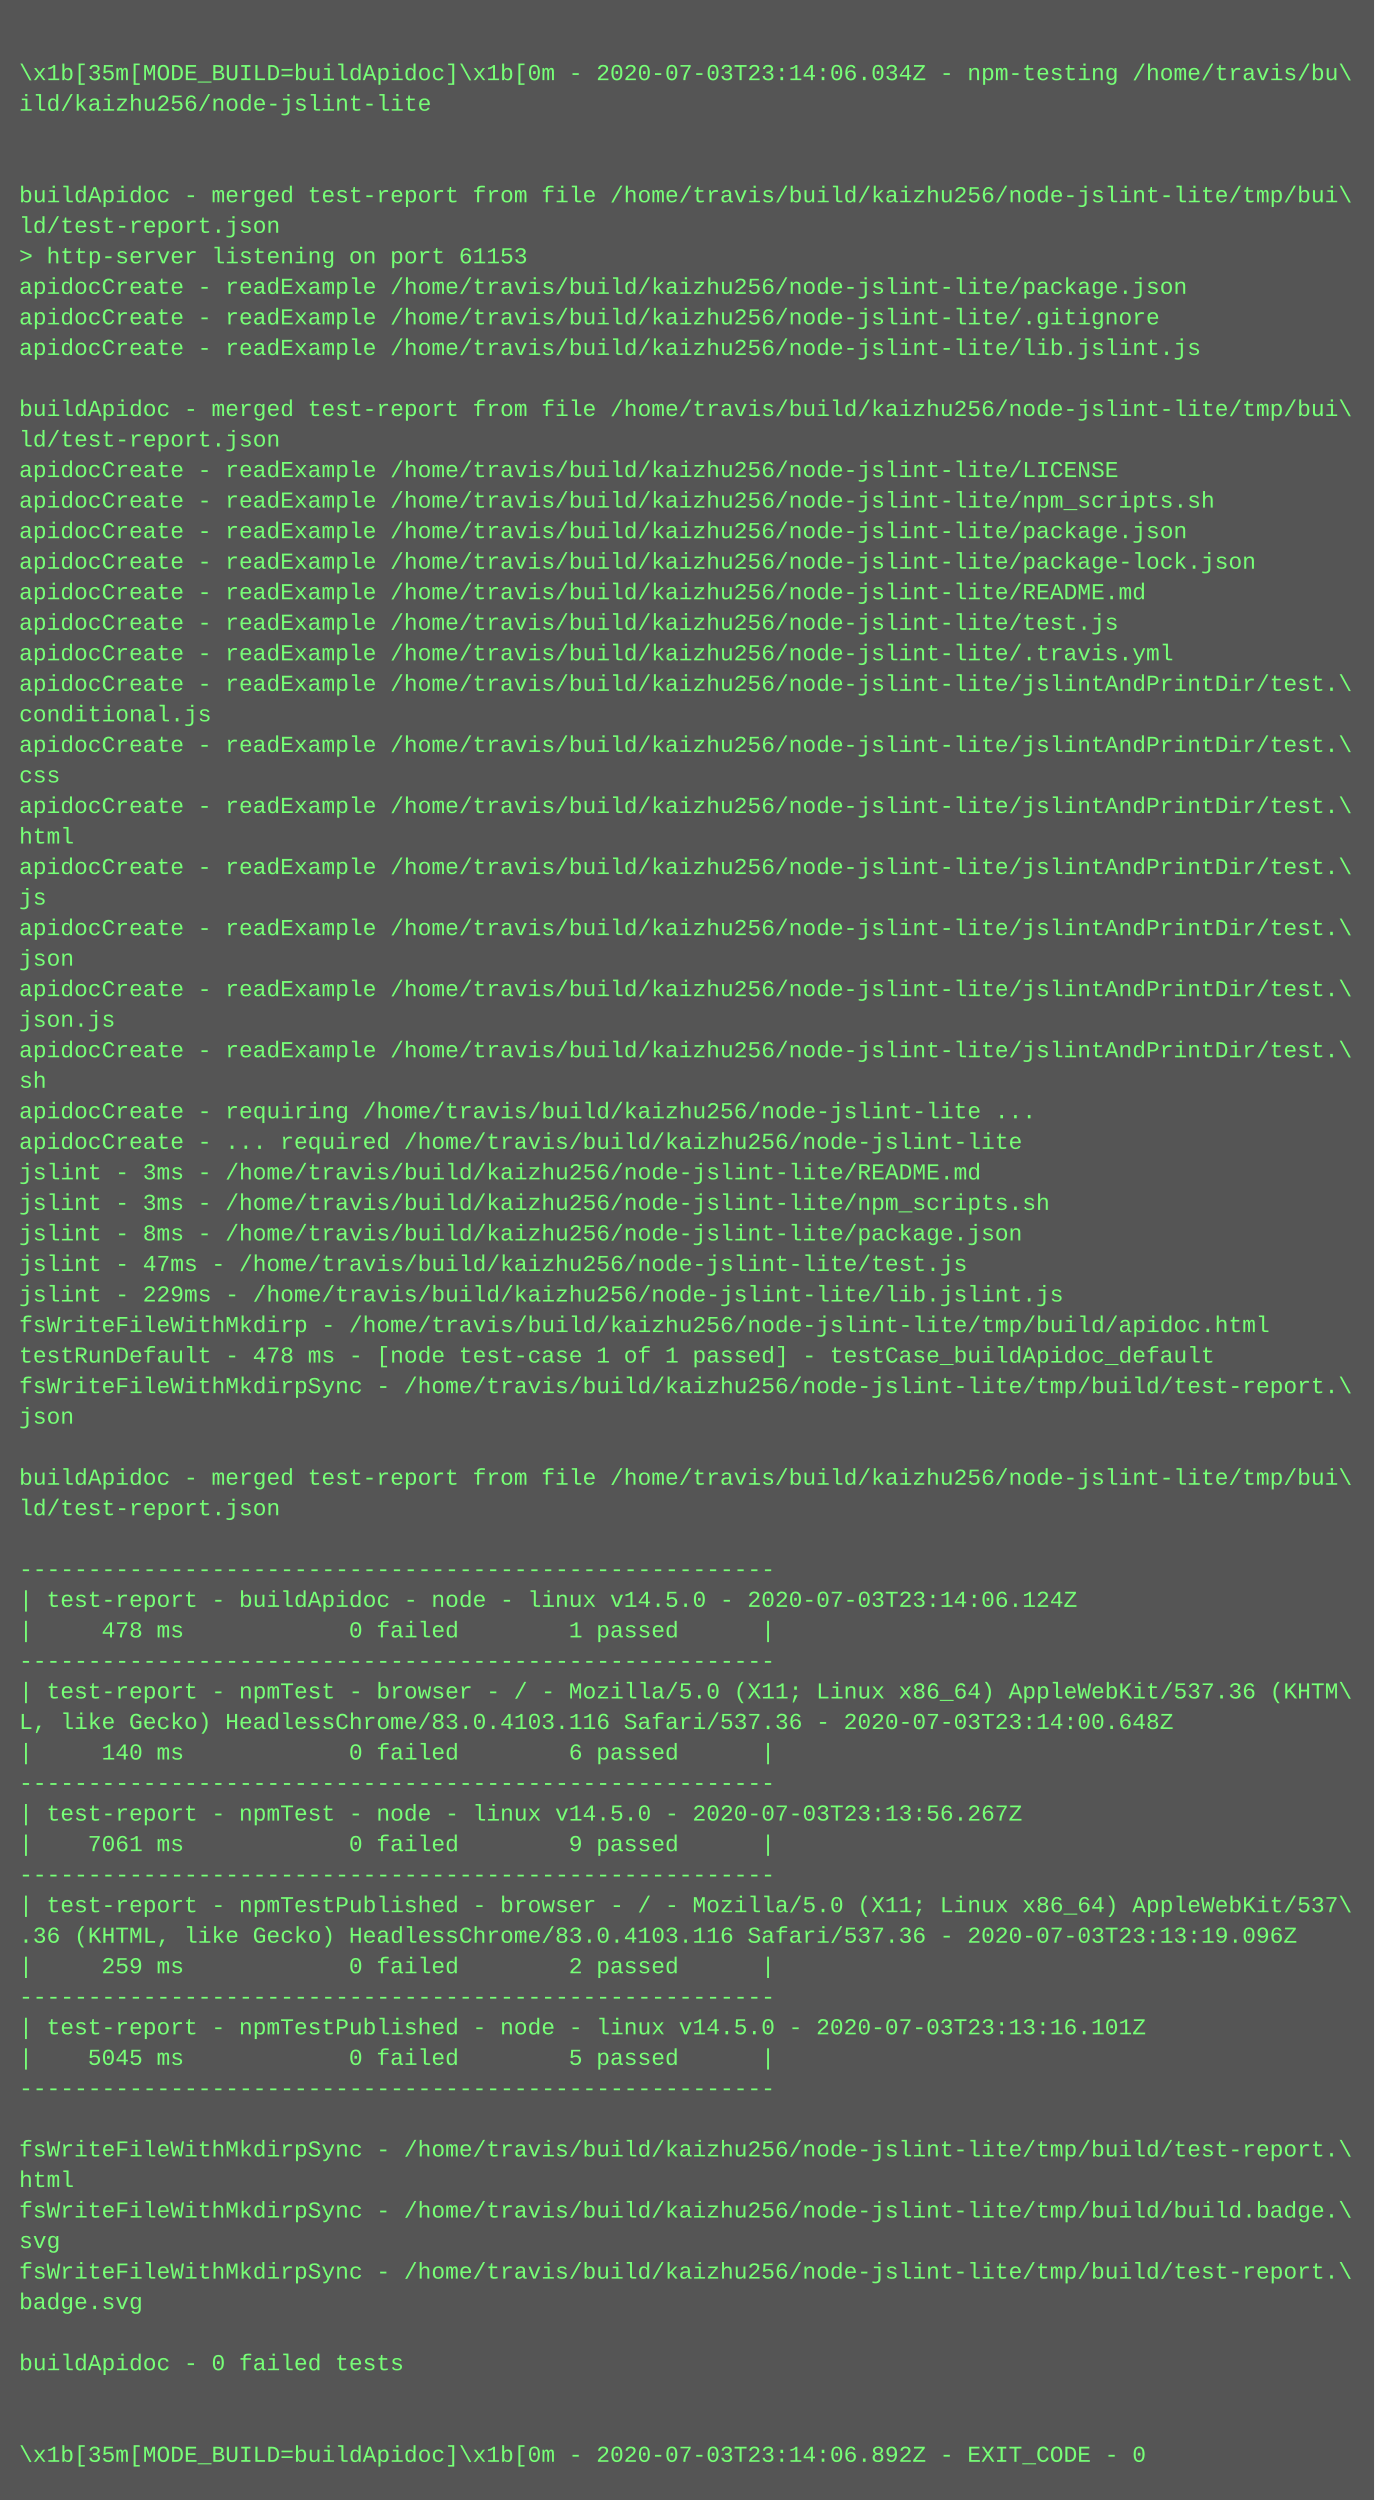
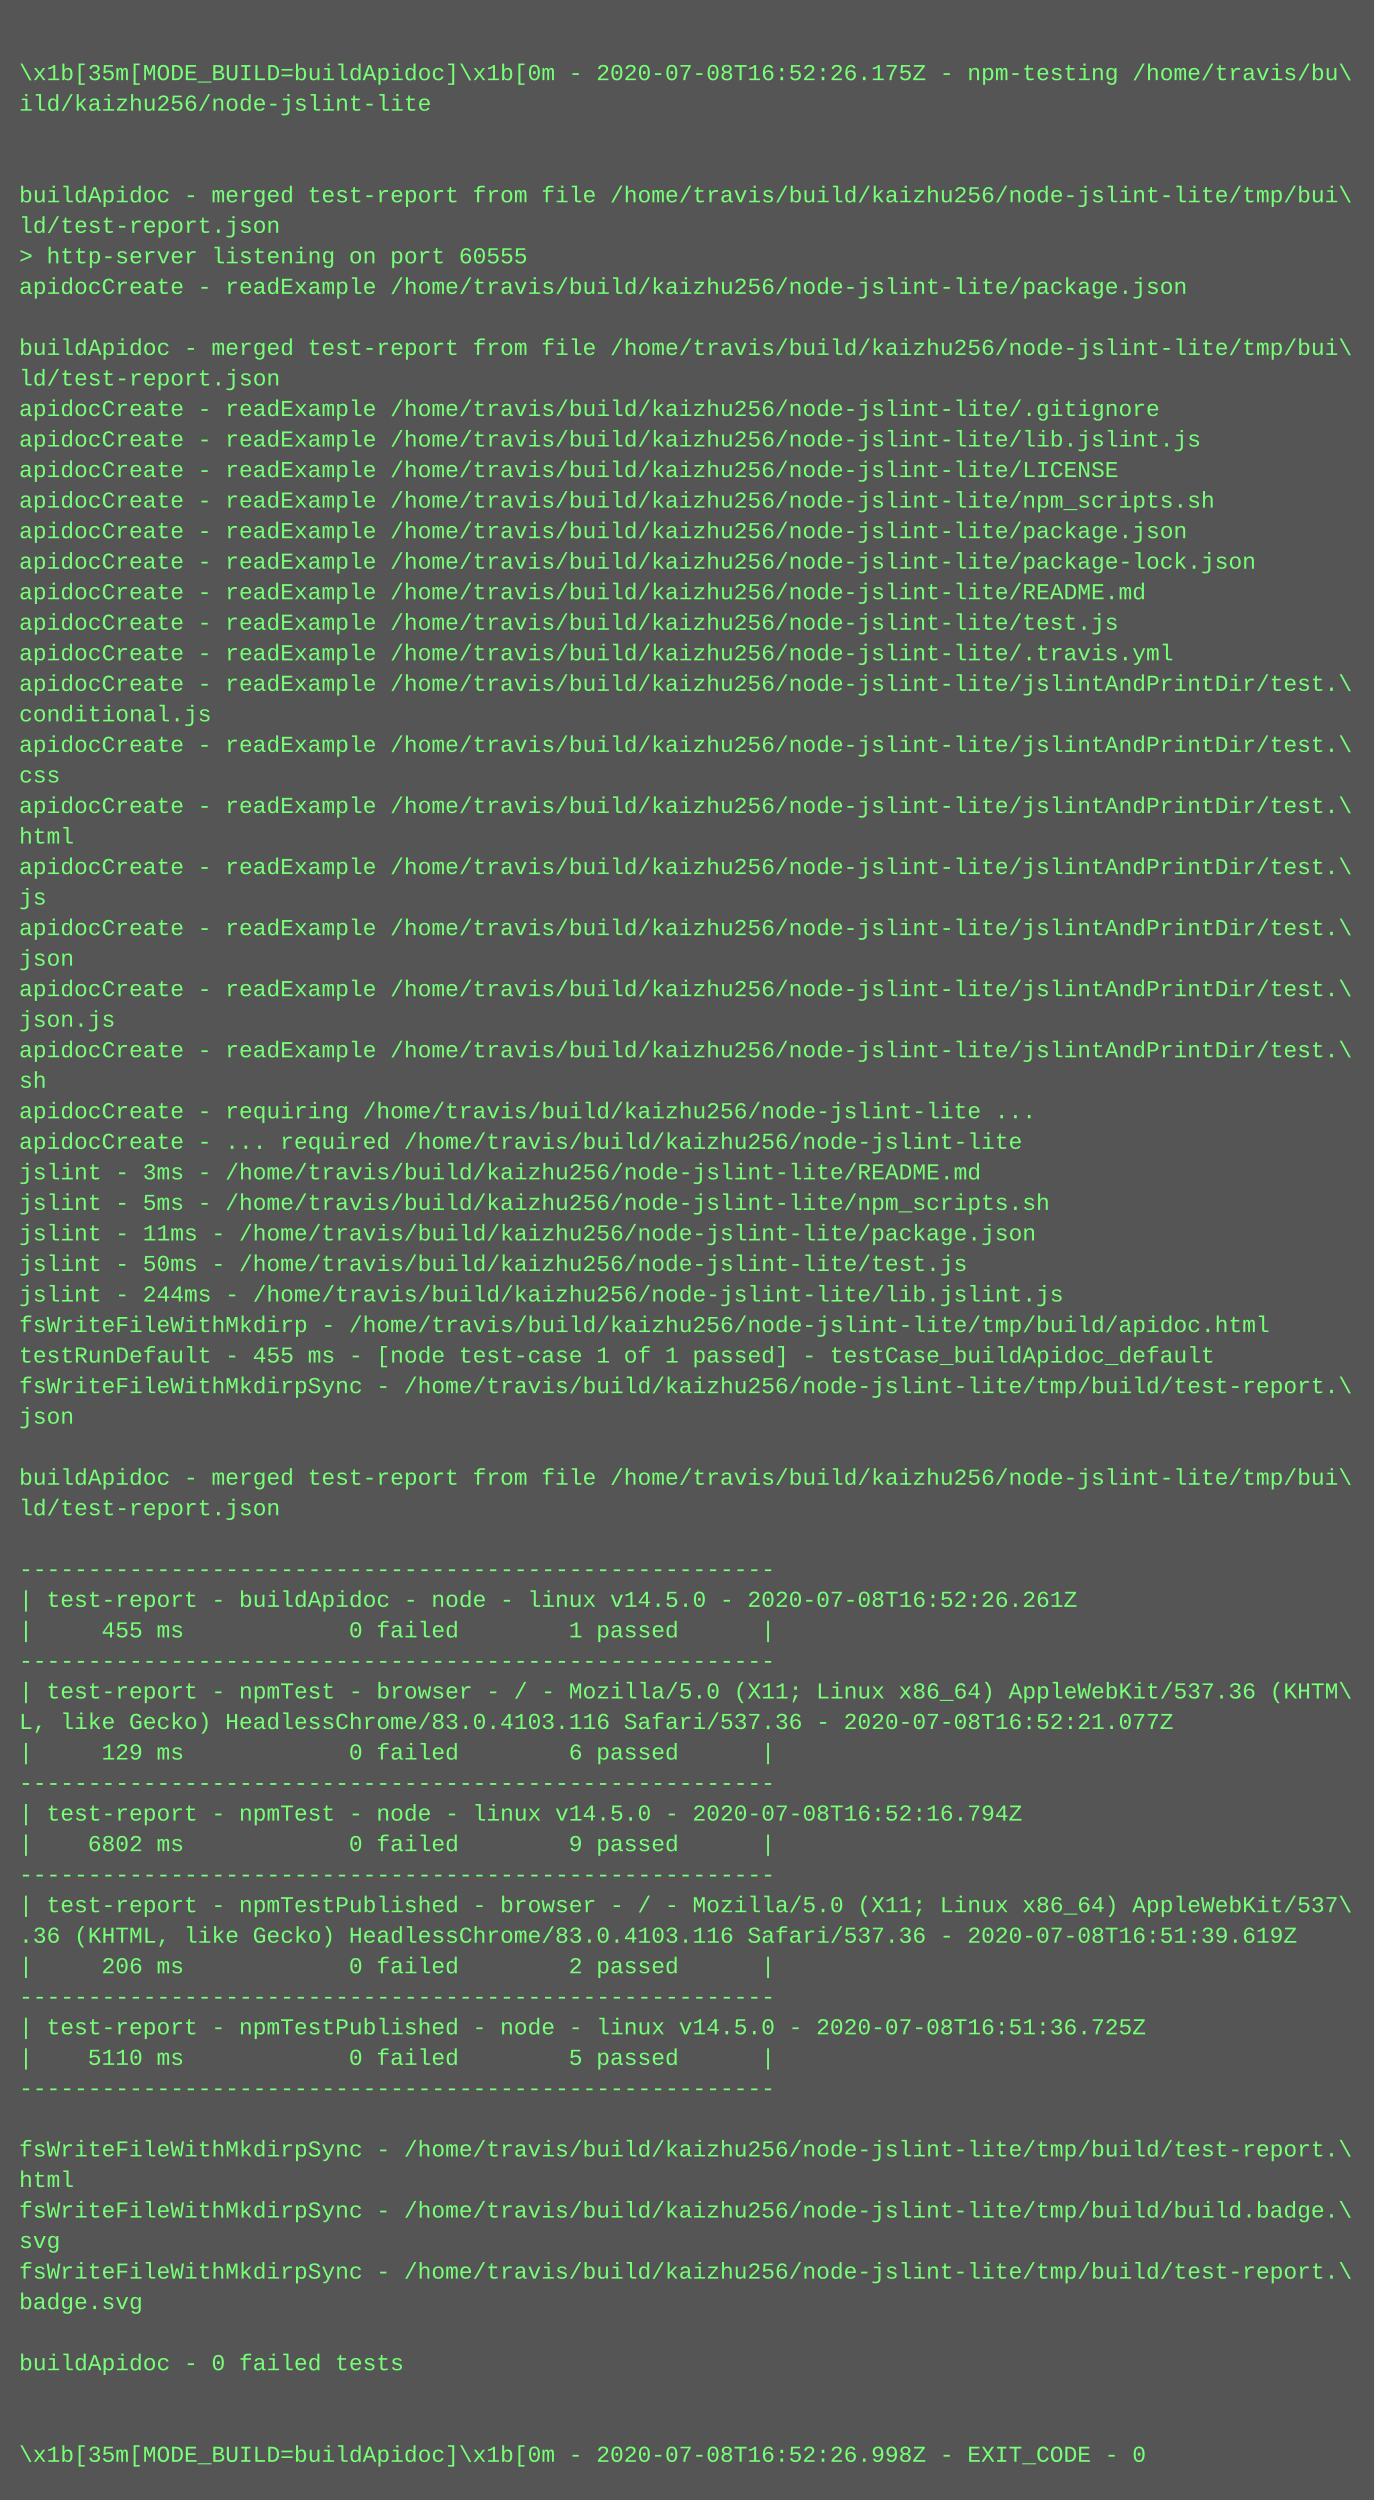
<svg xmlns="http://www.w3.org/2000/svg" height="1310" width="720">
  <rect height="1310" fill="#555" width="720" />
  <text fill="#7f7" font-family="Courier New" font-size="12" xml:space="preserve">
    <tspan x="10" y="26" />
-     <tspan x="10" y="42">\x1b[35m[MODE_BUILD=buildApidoc]\x1b[0m - 2020-07-03T23:14:06.034Z - npm-testing /home/travis/bu\</tspan>
+     <tspan x="10" y="42">\x1b[35m[MODE_BUILD=buildApidoc]\x1b[0m - 2020-07-08T16:52:26.175Z - npm-testing /home/travis/bu\</tspan>
    <tspan x="10" y="58">ild/kaizhu256/node-jslint-lite</tspan>
    <tspan x="10" y="74" />
    <tspan x="10" y="90" />
    <tspan x="10" y="106">buildApidoc - merged test-report from file /home/travis/build/kaizhu256/node-jslint-lite/tmp/bui\</tspan>
    <tspan x="10" y="122">ld/test-report.json</tspan>
-     <tspan x="10" y="138">&gt; http-server listening on port 61153</tspan>
+     <tspan x="10" y="138">&gt; http-server listening on port 60555</tspan>
    <tspan x="10" y="154">apidocCreate - readExample /home/travis/build/kaizhu256/node-jslint-lite/package.json</tspan>
-     <tspan x="10" y="170">apidocCreate - readExample /home/travis/build/kaizhu256/node-jslint-lite/.gitignore</tspan>
-     <tspan x="10" y="186">apidocCreate - readExample /home/travis/build/kaizhu256/node-jslint-lite/lib.jslint.js</tspan>
-     <tspan x="10" y="202" />
-     <tspan x="10" y="218">buildApidoc - merged test-report from file /home/travis/build/kaizhu256/node-jslint-lite/tmp/bui\</tspan>
-     <tspan x="10" y="234">ld/test-report.json</tspan>
+     <tspan x="10" y="170" />
+     <tspan x="10" y="186">buildApidoc - merged test-report from file /home/travis/build/kaizhu256/node-jslint-lite/tmp/bui\</tspan>
+     <tspan x="10" y="202">ld/test-report.json</tspan>
+     <tspan x="10" y="218">apidocCreate - readExample /home/travis/build/kaizhu256/node-jslint-lite/.gitignore</tspan>
+     <tspan x="10" y="234">apidocCreate - readExample /home/travis/build/kaizhu256/node-jslint-lite/lib.jslint.js</tspan>
    <tspan x="10" y="250">apidocCreate - readExample /home/travis/build/kaizhu256/node-jslint-lite/LICENSE</tspan>
    <tspan x="10" y="266">apidocCreate - readExample /home/travis/build/kaizhu256/node-jslint-lite/npm_scripts.sh</tspan>
    <tspan x="10" y="282">apidocCreate - readExample /home/travis/build/kaizhu256/node-jslint-lite/package.json</tspan>
    <tspan x="10" y="298">apidocCreate - readExample /home/travis/build/kaizhu256/node-jslint-lite/package-lock.json</tspan>
    <tspan x="10" y="314">apidocCreate - readExample /home/travis/build/kaizhu256/node-jslint-lite/README.md</tspan>
    <tspan x="10" y="330">apidocCreate - readExample /home/travis/build/kaizhu256/node-jslint-lite/test.js</tspan>
    <tspan x="10" y="346">apidocCreate - readExample /home/travis/build/kaizhu256/node-jslint-lite/.travis.yml</tspan>
    <tspan x="10" y="362">apidocCreate - readExample /home/travis/build/kaizhu256/node-jslint-lite/jslintAndPrintDir/test.\</tspan>
    <tspan x="10" y="378">conditional.js</tspan>
    <tspan x="10" y="394">apidocCreate - readExample /home/travis/build/kaizhu256/node-jslint-lite/jslintAndPrintDir/test.\</tspan>
    <tspan x="10" y="410">css</tspan>
    <tspan x="10" y="426">apidocCreate - readExample /home/travis/build/kaizhu256/node-jslint-lite/jslintAndPrintDir/test.\</tspan>
    <tspan x="10" y="442">html</tspan>
    <tspan x="10" y="458">apidocCreate - readExample /home/travis/build/kaizhu256/node-jslint-lite/jslintAndPrintDir/test.\</tspan>
    <tspan x="10" y="474">js</tspan>
    <tspan x="10" y="490">apidocCreate - readExample /home/travis/build/kaizhu256/node-jslint-lite/jslintAndPrintDir/test.\</tspan>
    <tspan x="10" y="506">json</tspan>
    <tspan x="10" y="522">apidocCreate - readExample /home/travis/build/kaizhu256/node-jslint-lite/jslintAndPrintDir/test.\</tspan>
    <tspan x="10" y="538">json.js</tspan>
    <tspan x="10" y="554">apidocCreate - readExample /home/travis/build/kaizhu256/node-jslint-lite/jslintAndPrintDir/test.\</tspan>
    <tspan x="10" y="570">sh</tspan>
    <tspan x="10" y="586">apidocCreate - requiring /home/travis/build/kaizhu256/node-jslint-lite ...</tspan>
    <tspan x="10" y="602">apidocCreate - ... required /home/travis/build/kaizhu256/node-jslint-lite</tspan>
    <tspan x="10" y="618">jslint - 3ms - /home/travis/build/kaizhu256/node-jslint-lite/README.md</tspan>
-     <tspan x="10" y="634">jslint - 3ms - /home/travis/build/kaizhu256/node-jslint-lite/npm_scripts.sh</tspan>
-     <tspan x="10" y="650">jslint - 8ms - /home/travis/build/kaizhu256/node-jslint-lite/package.json</tspan>
-     <tspan x="10" y="666">jslint - 47ms - /home/travis/build/kaizhu256/node-jslint-lite/test.js</tspan>
-     <tspan x="10" y="682">jslint - 229ms - /home/travis/build/kaizhu256/node-jslint-lite/lib.jslint.js</tspan>
+     <tspan x="10" y="634">jslint - 5ms - /home/travis/build/kaizhu256/node-jslint-lite/npm_scripts.sh</tspan>
+     <tspan x="10" y="650">jslint - 11ms - /home/travis/build/kaizhu256/node-jslint-lite/package.json</tspan>
+     <tspan x="10" y="666">jslint - 50ms - /home/travis/build/kaizhu256/node-jslint-lite/test.js</tspan>
+     <tspan x="10" y="682">jslint - 244ms - /home/travis/build/kaizhu256/node-jslint-lite/lib.jslint.js</tspan>
    <tspan x="10" y="698">fsWriteFileWithMkdirp - /home/travis/build/kaizhu256/node-jslint-lite/tmp/build/apidoc.html</tspan>
-     <tspan x="10" y="714">testRunDefault - 478 ms - [node test-case 1 of 1 passed] - testCase_buildApidoc_default</tspan>
+     <tspan x="10" y="714">testRunDefault - 455 ms - [node test-case 1 of 1 passed] - testCase_buildApidoc_default</tspan>
    <tspan x="10" y="730">fsWriteFileWithMkdirpSync - /home/travis/build/kaizhu256/node-jslint-lite/tmp/build/test-report.\</tspan>
    <tspan x="10" y="746">json</tspan>
    <tspan x="10" y="762" />
    <tspan x="10" y="778">buildApidoc - merged test-report from file /home/travis/build/kaizhu256/node-jslint-lite/tmp/bui\</tspan>
    <tspan x="10" y="794">ld/test-report.json</tspan>
    <tspan x="10" y="810" />
    <tspan x="10" y="826">-------------------------------------------------------</tspan>
-     <tspan x="10" y="842">| test-report - buildApidoc - node - linux v14.5.0 - 2020-07-03T23:14:06.124Z</tspan>
-     <tspan x="10" y="858">|     478 ms            0 failed        1 passed      |</tspan>
+     <tspan x="10" y="842">| test-report - buildApidoc - node - linux v14.5.0 - 2020-07-08T16:52:26.261Z</tspan>
+     <tspan x="10" y="858">|     455 ms            0 failed        1 passed      |</tspan>
    <tspan x="10" y="874">-------------------------------------------------------</tspan>
    <tspan x="10" y="890">| test-report - npmTest - browser - / - Mozilla/5.0 (X11; Linux x86_64) AppleWebKit/537.36 (KHTM\</tspan>
-     <tspan x="10" y="906">L, like Gecko) HeadlessChrome/83.0.4103.116 Safari/537.36 - 2020-07-03T23:14:00.648Z</tspan>
-     <tspan x="10" y="922">|     140 ms            0 failed        6 passed      |</tspan>
+     <tspan x="10" y="906">L, like Gecko) HeadlessChrome/83.0.4103.116 Safari/537.36 - 2020-07-08T16:52:21.077Z</tspan>
+     <tspan x="10" y="922">|     129 ms            0 failed        6 passed      |</tspan>
    <tspan x="10" y="938">-------------------------------------------------------</tspan>
-     <tspan x="10" y="954">| test-report - npmTest - node - linux v14.5.0 - 2020-07-03T23:13:56.267Z</tspan>
-     <tspan x="10" y="970">|    7061 ms            0 failed        9 passed      |</tspan>
+     <tspan x="10" y="954">| test-report - npmTest - node - linux v14.5.0 - 2020-07-08T16:52:16.794Z</tspan>
+     <tspan x="10" y="970">|    6802 ms            0 failed        9 passed      |</tspan>
    <tspan x="10" y="986">-------------------------------------------------------</tspan>
    <tspan x="10" y="1002">| test-report - npmTestPublished - browser - / - Mozilla/5.0 (X11; Linux x86_64) AppleWebKit/537\</tspan>
-     <tspan x="10" y="1018">.36 (KHTML, like Gecko) HeadlessChrome/83.0.4103.116 Safari/537.36 - 2020-07-03T23:13:19.096Z</tspan>
-     <tspan x="10" y="1034">|     259 ms            0 failed        2 passed      |</tspan>
+     <tspan x="10" y="1018">.36 (KHTML, like Gecko) HeadlessChrome/83.0.4103.116 Safari/537.36 - 2020-07-08T16:51:39.619Z</tspan>
+     <tspan x="10" y="1034">|     206 ms            0 failed        2 passed      |</tspan>
    <tspan x="10" y="1050">-------------------------------------------------------</tspan>
-     <tspan x="10" y="1066">| test-report - npmTestPublished - node - linux v14.5.0 - 2020-07-03T23:13:16.101Z</tspan>
-     <tspan x="10" y="1082">|    5045 ms            0 failed        5 passed      |</tspan>
+     <tspan x="10" y="1066">| test-report - npmTestPublished - node - linux v14.5.0 - 2020-07-08T16:51:36.725Z</tspan>
+     <tspan x="10" y="1082">|    5110 ms            0 failed        5 passed      |</tspan>
    <tspan x="10" y="1098">-------------------------------------------------------</tspan>
    <tspan x="10" y="1114" />
    <tspan x="10" y="1130">fsWriteFileWithMkdirpSync - /home/travis/build/kaizhu256/node-jslint-lite/tmp/build/test-report.\</tspan>
    <tspan x="10" y="1146">html</tspan>
    <tspan x="10" y="1162">fsWriteFileWithMkdirpSync - /home/travis/build/kaizhu256/node-jslint-lite/tmp/build/build.badge.\</tspan>
    <tspan x="10" y="1178">svg</tspan>
    <tspan x="10" y="1194">fsWriteFileWithMkdirpSync - /home/travis/build/kaizhu256/node-jslint-lite/tmp/build/test-report.\</tspan>
    <tspan x="10" y="1210">badge.svg</tspan>
    <tspan x="10" y="1226" />
    <tspan x="10" y="1242">buildApidoc - 0 failed tests</tspan>
    <tspan x="10" y="1258" />
    <tspan x="10" y="1274" />
-     <tspan x="10" y="1290">\x1b[35m[MODE_BUILD=buildApidoc]\x1b[0m - 2020-07-03T23:14:06.892Z - EXIT_CODE - 0</tspan>
+     <tspan x="10" y="1290">\x1b[35m[MODE_BUILD=buildApidoc]\x1b[0m - 2020-07-08T16:52:26.998Z - EXIT_CODE - 0</tspan>
  </text>
</svg>
